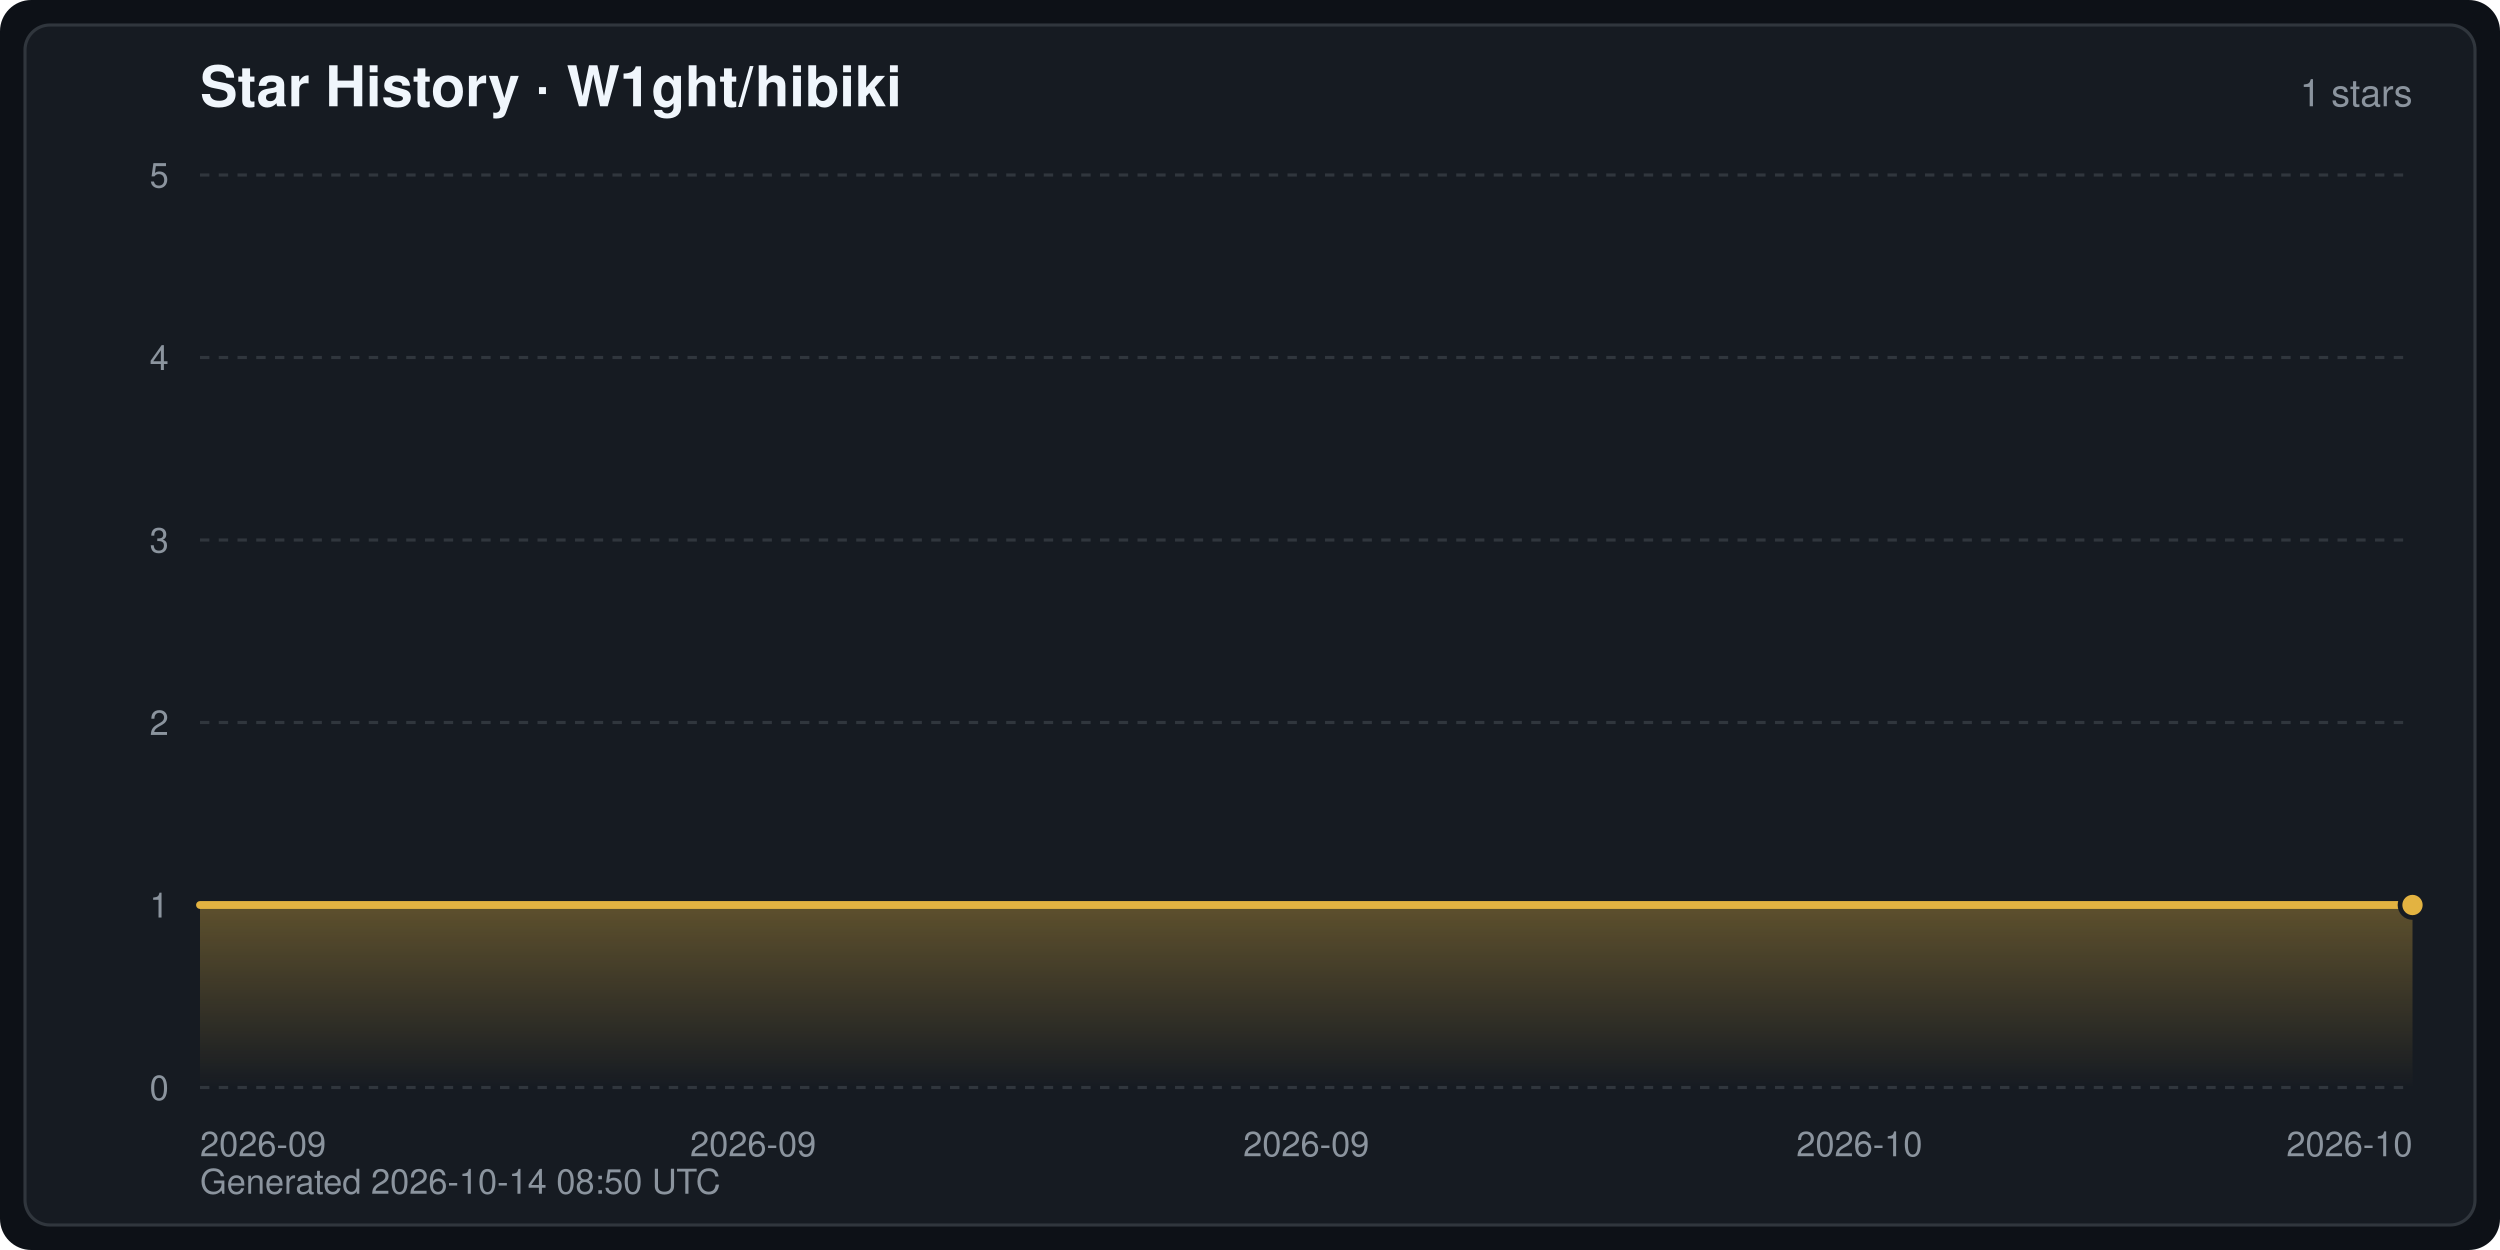
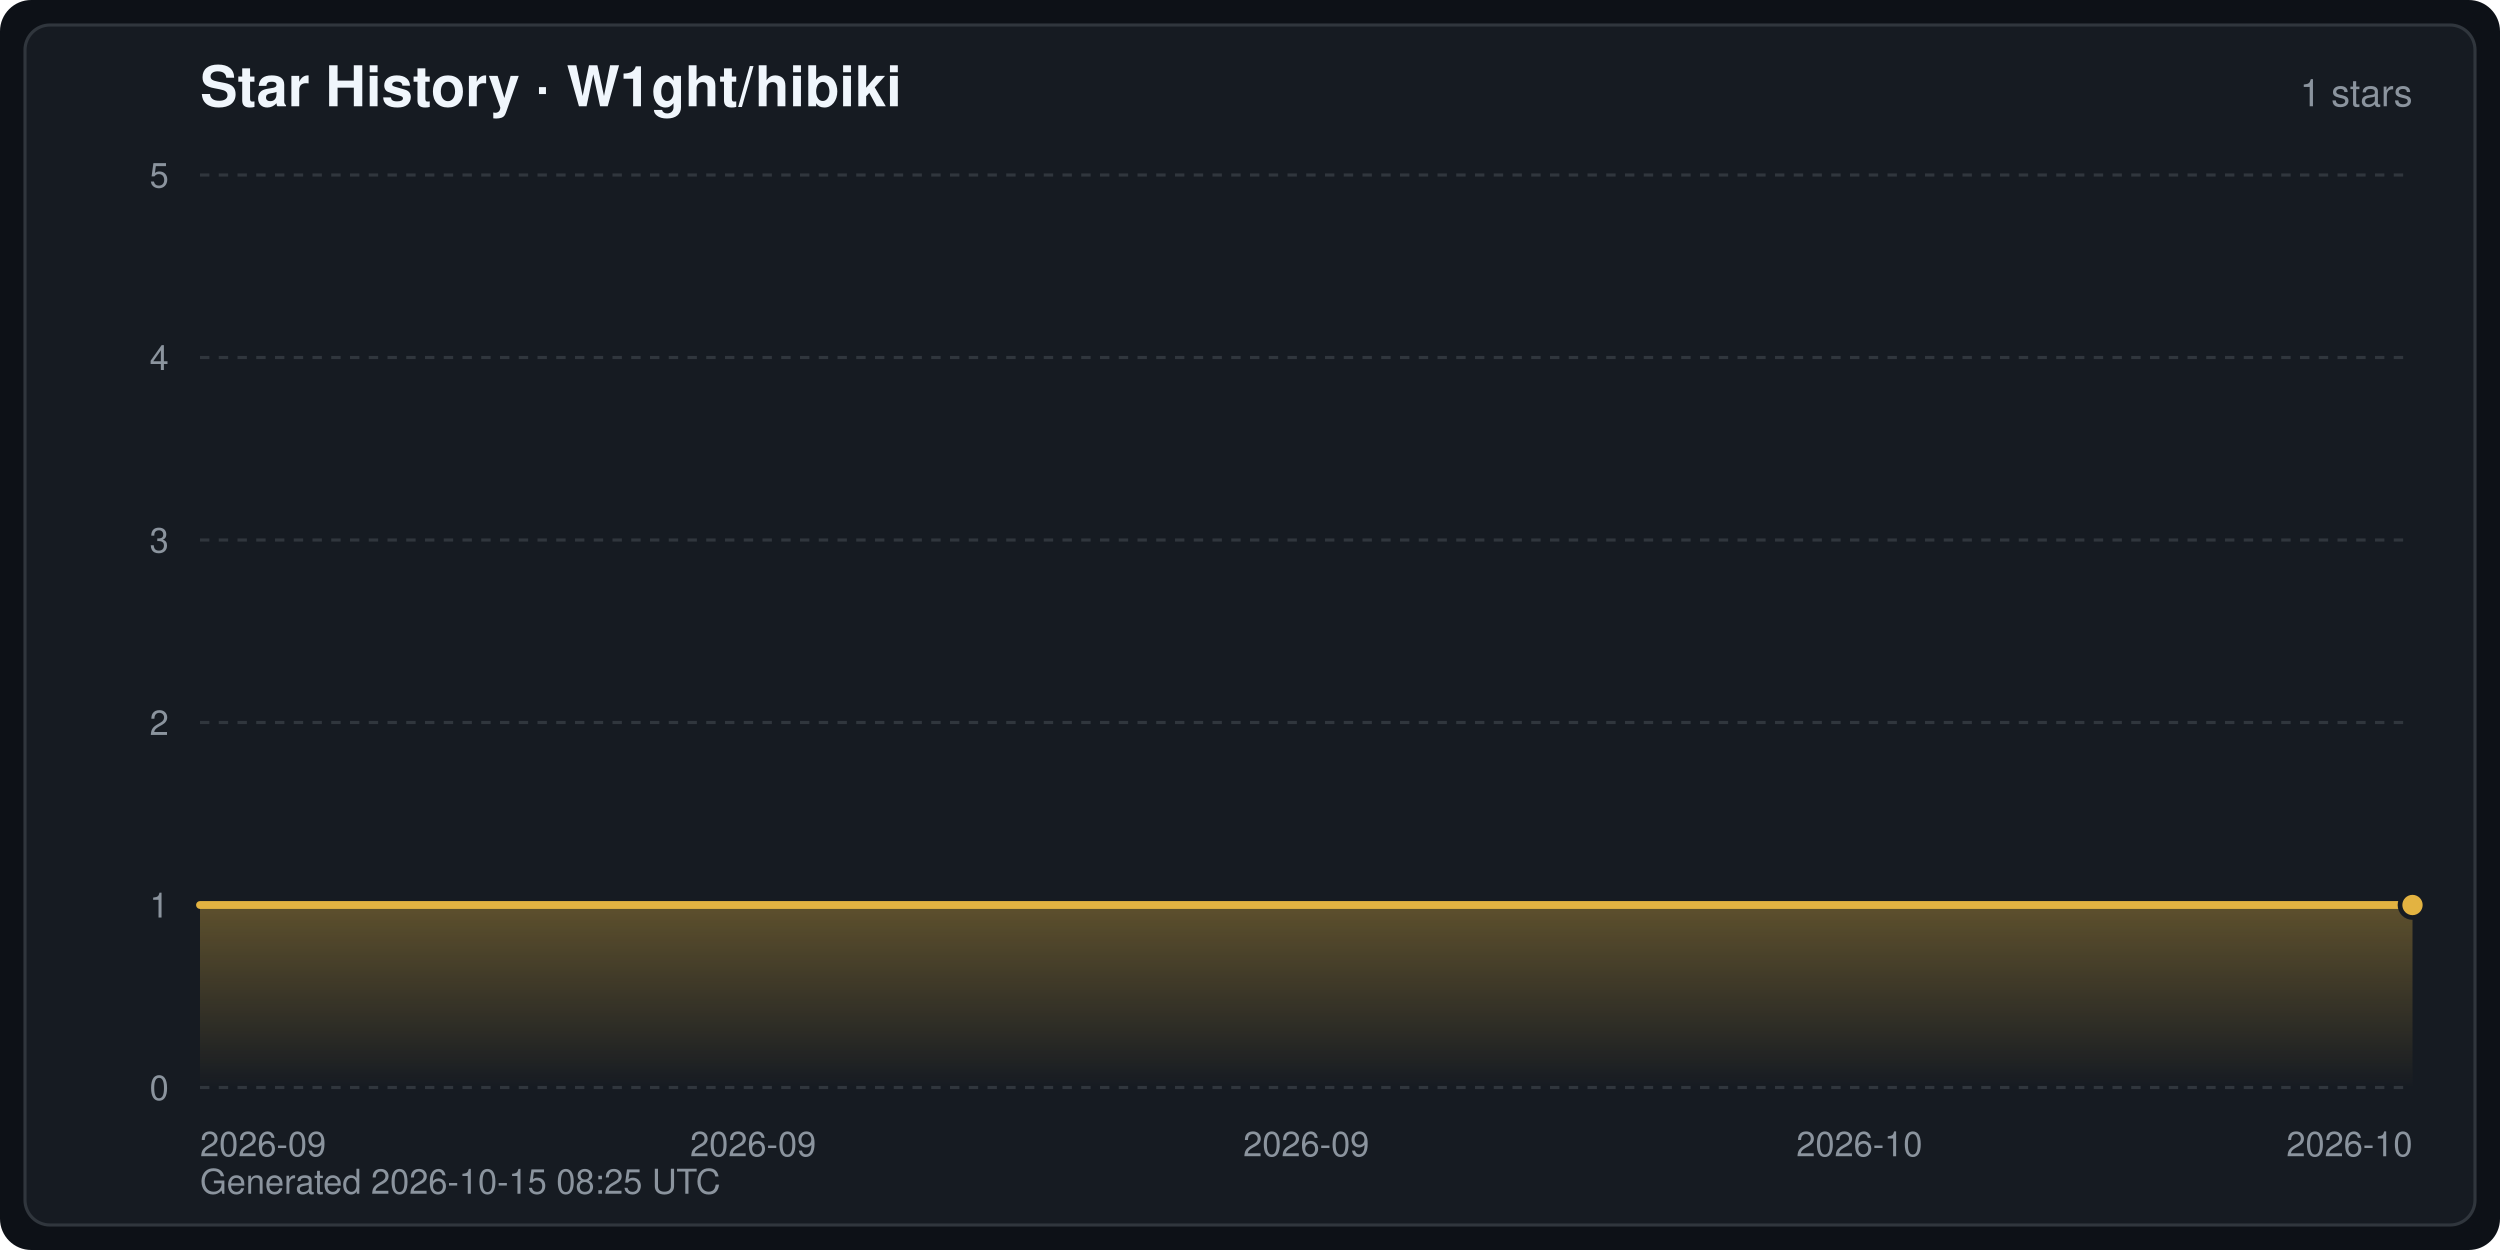
<svg xmlns="http://www.w3.org/2000/svg" width="800" height="400" viewBox="0 0 800 400" font-family="-apple-system,BlinkMacSystemFont,Segoe UI,Helvetica,Arial,sans-serif" role="img" aria-label="Star History · W1ght/hibiki">
  <defs>
    <linearGradient id="starArea" x1="0" y1="0" x2="0" y2="1">
      <stop offset="0" stop-color="#e3b341" stop-opacity="0.35" />
      <stop offset="1" stop-color="#e3b341" stop-opacity="0" />
    </linearGradient>
  </defs>
  <rect width="800" height="400" rx="10" fill="#0d1117" />
  <rect x="8" y="8" width="784" height="384" rx="8" fill="#161b22" stroke="#30363d" stroke-width="1" />
  <text x="64" y="34" fill="#f0f6fc" font-size="18" font-weight="600">Star History · W1ght/hibiki</text>
  <text x="772" y="34" fill="#8b949e" font-size="12" text-anchor="end">1 stars</text>
  <line x1="64" y1="348.0" x2="772" y2="348.0" stroke="#30363d" stroke-width="1" stroke-dasharray="3 3" />
  <text x="54" y="352.0" fill="#8b949e" font-size="11" text-anchor="end">0</text>
  <line x1="64" y1="289.6" x2="772" y2="289.6" stroke="#30363d" stroke-width="1" stroke-dasharray="3 3" />
  <text x="54" y="293.6" fill="#8b949e" font-size="11" text-anchor="end">1</text>
  <line x1="64" y1="231.2" x2="772" y2="231.2" stroke="#30363d" stroke-width="1" stroke-dasharray="3 3" />
  <text x="54" y="235.2" fill="#8b949e" font-size="11" text-anchor="end">2</text>
  <line x1="64" y1="172.8" x2="772" y2="172.8" stroke="#30363d" stroke-width="1" stroke-dasharray="3 3" />
  <text x="54" y="176.8" fill="#8b949e" font-size="11" text-anchor="end">3</text>
  <line x1="64" y1="114.4" x2="772" y2="114.4" stroke="#30363d" stroke-width="1" stroke-dasharray="3 3" />
  <text x="54" y="118.4" fill="#8b949e" font-size="11" text-anchor="end">4</text>
  <line x1="64" y1="56.0" x2="772" y2="56.0" stroke="#30363d" stroke-width="1" stroke-dasharray="3 3" />
  <text x="54" y="60.0" fill="#8b949e" font-size="11" text-anchor="end">5</text>
  <text x="64.0" y="370.0" fill="#8b949e" font-size="11" text-anchor="start">2026-09</text>
  <text x="241.0" y="370.0" fill="#8b949e" font-size="11" text-anchor="middle">2026-09</text>
  <text x="418.0" y="370.0" fill="#8b949e" font-size="11" text-anchor="middle">2026-09</text>
  <text x="595.0" y="370.0" fill="#8b949e" font-size="11" text-anchor="middle">2026-10</text>
  <text x="772.0" y="370.0" fill="#8b949e" font-size="11" text-anchor="end">2026-10</text>
  <path d="M64.0,348.0 L64.0,289.6 L772.0,289.6 L772.0,289.6 L772.0,348.0 Z" fill="url(#starArea)" />
  <polyline points="64.0,289.6 772.0,289.6 772.0,289.6" fill="none" stroke="#e3b341" stroke-width="2.5" stroke-linejoin="round" stroke-linecap="round" />
  <circle cx="772.0" cy="289.6" r="4" fill="#e3b341" stroke="#161b22" stroke-width="1.5" />
-   <text x="64" y="382" fill="#8b949e" font-size="11">Generated 2026-10-14 08:50 UTC</text>
+   <text x="64" y="382" fill="#8b949e" font-size="11">Generated 2026-10-15 08:25 UTC</text>
</svg>
